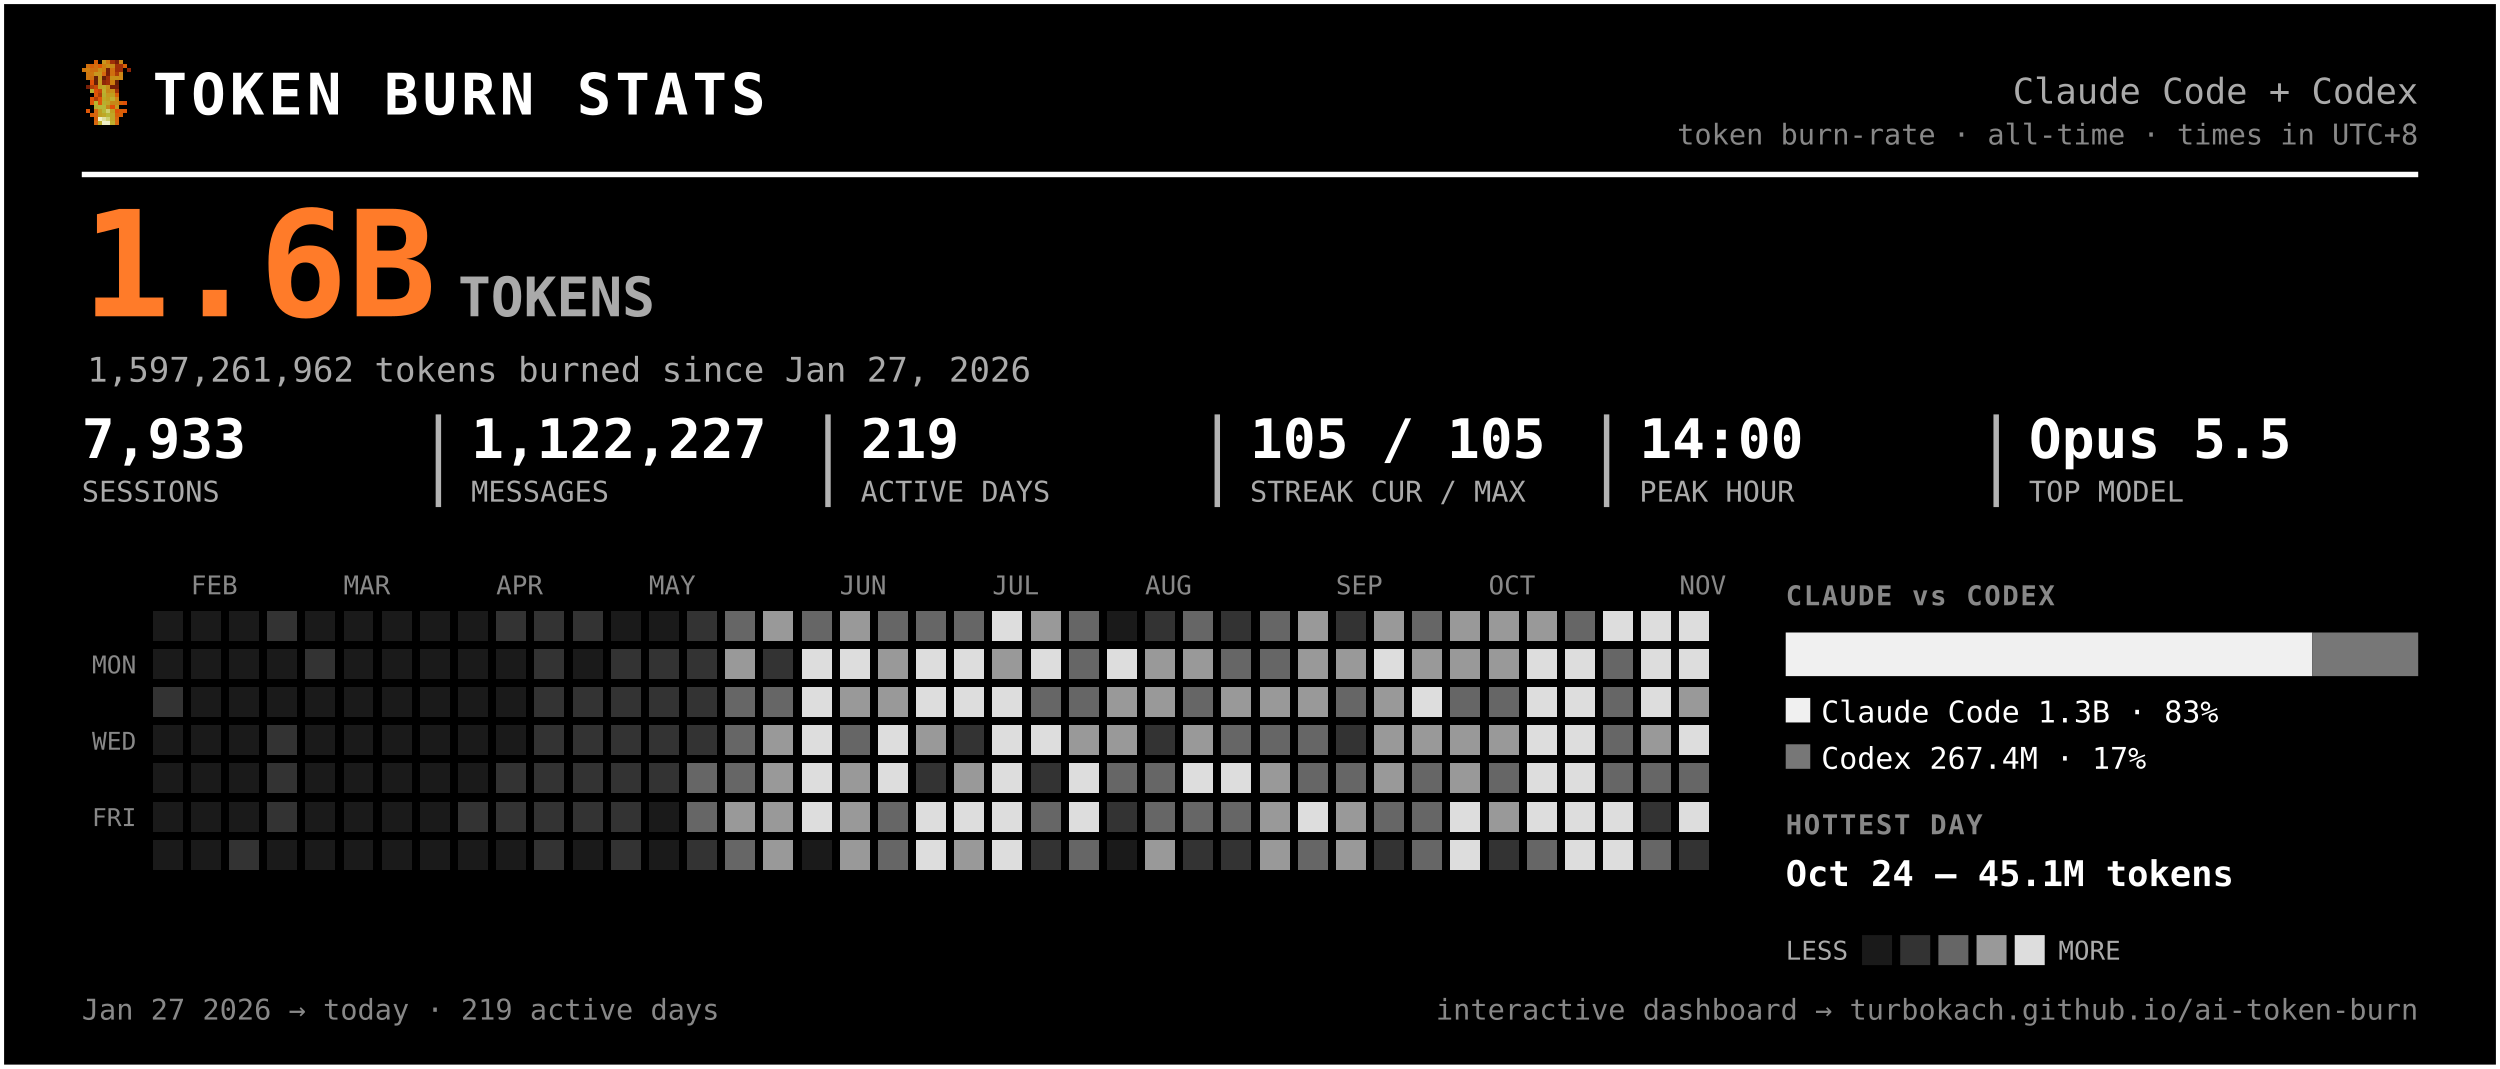
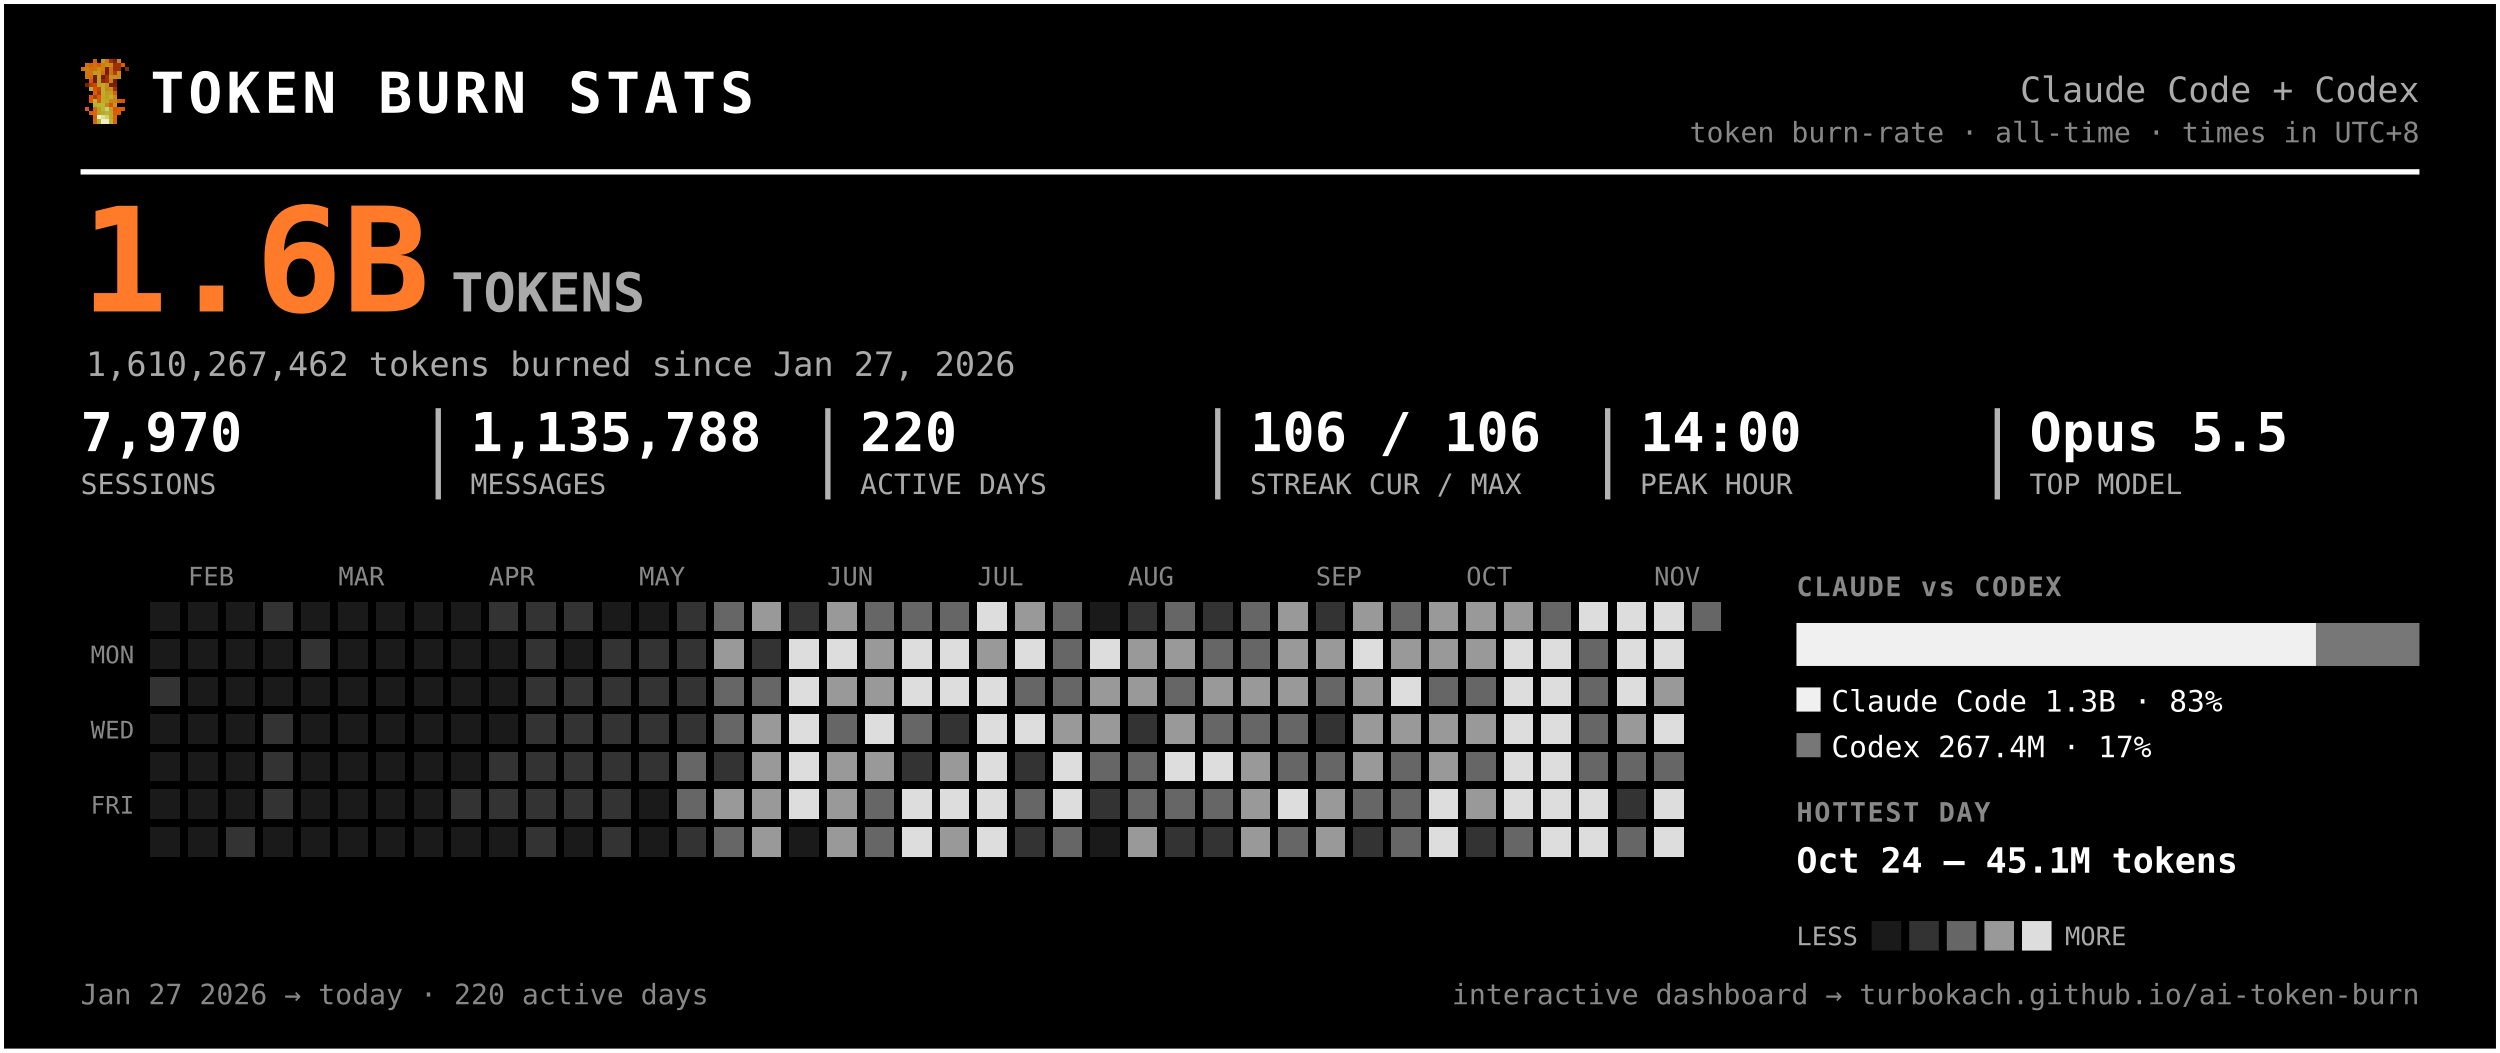
- <svg xmlns="http://www.w3.org/2000/svg" width="917" height="392" viewBox="0 0 917 392" font-family="ui-monospace, 'SF Mono', 'Cascadia Code', Menlo, Consolas, monospace" role="img" aria-label="Token burn — Claude Code + Codex">
-   <rect x="0.5" y="0.5" width="916" height="391" rx="0" fill="#000000" stroke="#ffffff" stroke-width="2" />
+ <svg xmlns="http://www.w3.org/2000/svg" width="931" height="392" viewBox="0 0 931 392" font-family="ui-monospace, 'SF Mono', 'Cascadia Code', Menlo, Consolas, monospace" role="img" aria-label="Token burn — Claude Code + Codex">
+   <rect x="0.5" y="0.5" width="930" height="391" rx="0" fill="#000000" stroke="#ffffff" stroke-width="2" />
  <g transform="translate(30,22) scale(1.5)" shape-rendering="crispEdges">
    <rect x="3" y="0" width="1" height="1" fill="#d75f07" />
    <rect x="5" y="0" width="1" height="1" fill="#c7971f" />
    <rect x="6" y="0" width="1" height="1" fill="#cf770f" />
    <rect x="7" y="0" width="1" height="1" fill="#9f2f07" />
    <rect x="8" y="0" width="1" height="1" fill="#771f07" />
    <rect x="9" y="0" width="1" height="1" fill="#c78717" />
    <rect x="1" y="1" width="1" height="1" fill="#cf6f0f" />
    <rect x="2" y="1" width="1" height="1" fill="#d75f07" />
    <rect x="3" y="1" width="1" height="1" fill="#cf6f0f" />
    <rect x="4" y="1" width="1" height="1" fill="#df5707" />
    <rect x="5" y="1" width="1" height="1" fill="#cf7f0f" />
    <rect x="6" y="1" width="1" height="1" fill="#c78f17" />
    <rect x="7" y="1" width="1" height="1" fill="#c78717" />
    <rect x="8" y="1" width="1" height="1" fill="#9f2f07" />
    <rect x="9" y="1" width="1" height="1" fill="#9f2f07" />
    <rect x="10" y="1" width="1" height="1" fill="#d75f07" />
    <rect x="0" y="2" width="1" height="1" fill="#cf770f" />
    <rect x="1" y="2" width="1" height="1" fill="#cf7f0f" />
    <rect x="2" y="2" width="1" height="1" fill="#cf6f0f" />
    <rect x="3" y="2" width="1" height="1" fill="#cf6f0f" />
    <rect x="4" y="2" width="1" height="1" fill="#c78f17" />
    <rect x="5" y="2" width="1" height="1" fill="#cf7f0f" />
    <rect x="6" y="2" width="1" height="1" fill="#771f07" />
    <rect x="7" y="2" width="1" height="1" fill="#cf6f0f" />
    <rect x="8" y="2" width="1" height="1" fill="#9f2f07" />
    <rect x="9" y="2" width="1" height="1" fill="#9f2f07" />
    <rect x="11" y="2" width="1" height="1" fill="#8f2707" />
    <rect x="1" y="3" width="1" height="1" fill="#cf770f" />
    <rect x="2" y="3" width="1" height="1" fill="#cf770f" />
    <rect x="3" y="3" width="1" height="1" fill="#c7971f" />
    <rect x="4" y="3" width="1" height="1" fill="#c7971f" />
    <rect x="5" y="3" width="1" height="1" fill="#d7670f" />
    <rect x="6" y="3" width="1" height="1" fill="#771f07" />
    <rect x="7" y="3" width="1" height="1" fill="#cf6f0f" />
    <rect x="8" y="3" width="1" height="1" fill="#af3f07" />
    <rect x="9" y="3" width="1" height="1" fill="#cf8717" />
    <rect x="1" y="4" width="1" height="1" fill="#cf770f" />
    <rect x="2" y="4" width="1" height="1" fill="#cf6f0f" />
    <rect x="3" y="4" width="1" height="1" fill="#671f07" />
    <rect x="4" y="4" width="1" height="1" fill="#c7971f" />
    <rect x="5" y="4" width="1" height="1" fill="#671f07" />
    <rect x="6" y="4" width="1" height="1" fill="#9f2f07" />
    <rect x="7" y="4" width="1" height="1" fill="#c78f17" />
    <rect x="8" y="4" width="1" height="1" fill="#c78f17" />
    <rect x="9" y="4" width="1" height="1" fill="#cf8717" />
    <rect x="2" y="5" width="1" height="1" fill="#df4f07" />
    <rect x="3" y="5" width="1" height="1" fill="#671f07" />
    <rect x="4" y="5" width="1" height="1" fill="#c7971f" />
    <rect x="5" y="5" width="1" height="1" fill="#8f2707" />
    <rect x="6" y="5" width="1" height="1" fill="#9f2f07" />
    <rect x="7" y="5" width="1" height="1" fill="#cf7f0f" />
    <rect x="8" y="5" width="1" height="1" fill="#671f07" />
    <rect x="1" y="6" width="1" height="1" fill="#771f07" />
    <rect x="2" y="6" width="1" height="1" fill="#af3f07" />
    <rect x="3" y="6" width="1" height="1" fill="#c74707" />
    <rect x="4" y="6" width="1" height="1" fill="#bf9f1f" />
    <rect x="5" y="6" width="1" height="1" fill="#bfa727" />
    <rect x="6" y="6" width="1" height="1" fill="#c78f17" />
    <rect x="7" y="6" width="1" height="1" fill="#771f07" />
    <rect x="8" y="6" width="1" height="1" fill="#771f07" />
    <rect x="2" y="7" width="1" height="1" fill="#b7af2f" />
    <rect x="3" y="7" width="1" height="1" fill="#df4f07" />
    <rect x="4" y="7" width="1" height="1" fill="#c74707" />
    <rect x="5" y="7" width="1" height="1" fill="#bfaf2f" />
    <rect x="6" y="7" width="1" height="1" fill="#c78717" />
    <rect x="7" y="7" width="1" height="1" fill="#c78f17" />
    <rect x="8" y="7" width="1" height="1" fill="#9f2f07" />
    <rect x="3" y="8" width="1" height="1" fill="#df5707" />
    <rect x="4" y="8" width="1" height="1" fill="#af3f07" />
    <rect x="5" y="8" width="1" height="1" fill="#b7af2f" />
    <rect x="6" y="8" width="1" height="1" fill="#c7971f" />
    <rect x="7" y="8" width="1" height="1" fill="#bf9f1f" />
    <rect x="8" y="8" width="1" height="1" fill="#d75f07" />
    <rect x="2" y="9" width="1" height="1" fill="#df5707" />
    <rect x="3" y="9" width="1" height="1" fill="#af3f07" />
    <rect x="4" y="9" width="1" height="1" fill="#df5707" />
    <rect x="5" y="9" width="1" height="1" fill="#bfa727" />
    <rect x="6" y="9" width="1" height="1" fill="#bf9f1f" />
    <rect x="7" y="9" width="1" height="1" fill="#bfaf2f" />
    <rect x="8" y="9" width="1" height="1" fill="#cf8717" />
    <rect x="2" y="10" width="1" height="1" fill="#df5707" />
    <rect x="3" y="10" width="1" height="1" fill="#b7b72f" />
    <rect x="4" y="10" width="1" height="1" fill="#df5707" />
    <rect x="5" y="10" width="1" height="1" fill="#b7af2f" />
    <rect x="6" y="10" width="1" height="1" fill="#bfa727" />
    <rect x="7" y="10" width="1" height="1" fill="#c78717" />
    <rect x="8" y="10" width="1" height="1" fill="#c78717" />
    <rect x="9" y="10" width="1" height="1" fill="#d75f07" />
    <rect x="10" y="10" width="1" height="1" fill="#df4f07" />
    <rect x="3" y="11" width="1" height="1" fill="#b7af2f" />
    <rect x="4" y="11" width="1" height="1" fill="#b7b737" />
    <rect x="5" y="11" width="1" height="1" fill="#b7b737" />
    <rect x="6" y="11" width="1" height="1" fill="#c78717" />
    <rect x="7" y="11" width="1" height="1" fill="#df4f07" />
    <rect x="8" y="11" width="1" height="1" fill="#c7971f" />
    <rect x="1" y="12" width="1" height="1" fill="#df5707" />
    <rect x="3" y="12" width="1" height="1" fill="#d7670f" />
    <rect x="4" y="12" width="1" height="1" fill="#bf9f1f" />
    <rect x="5" y="12" width="1" height="1" fill="#b7b737" />
    <rect x="6" y="12" width="1" height="1" fill="#cfcf6f" />
    <rect x="7" y="12" width="1" height="1" fill="#bf9f1f" />
    <rect x="8" y="12" width="1" height="1" fill="#df4f07" />
    <rect x="9" y="12" width="1" height="1" fill="#d75f07" />
    <rect x="10" y="12" width="1" height="1" fill="#df5707" />
    <rect x="2" y="13" width="1" height="1" fill="#d75f07" />
    <rect x="3" y="13" width="1" height="1" fill="#d7670f" />
    <rect x="4" y="13" width="1" height="1" fill="#bf9f1f" />
    <rect x="5" y="13" width="1" height="1" fill="#bfa727" />
    <rect x="6" y="13" width="1" height="1" fill="#b7b737" />
    <rect x="7" y="13" width="1" height="1" fill="#bfa727" />
    <rect x="8" y="13" width="1" height="1" fill="#d75f07" />
    <rect x="9" y="13" width="1" height="1" fill="#d75f07" />
    <rect x="3" y="14" width="1" height="1" fill="#d75f07" />
    <rect x="4" y="14" width="1" height="1" fill="#efefc7" />
    <rect x="5" y="14" width="1" height="1" fill="#dfdf9f" />
    <rect x="6" y="14" width="1" height="1" fill="#cfcf6f" />
    <rect x="7" y="14" width="1" height="1" fill="#bfa727" />
    <rect x="8" y="14" width="1" height="1" fill="#d7670f" />
    <rect x="3" y="15" width="1" height="1" fill="#d7670f" />
    <rect x="4" y="15" width="1" height="1" fill="#bfaf2f" />
    <rect x="5" y="15" width="1" height="1" fill="#efefc7" />
    <rect x="6" y="15" width="1" height="1" fill="#efefc7" />
    <rect x="7" y="15" width="1" height="1" fill="#bfaf2f" />
    <rect x="8" y="15" width="1" height="1" fill="#d7670f" />
  </g>
  <text x="56.0" y="42.0" font-size="21" fill="#ffffff" font-weight="800" letter-spacing="1.5">TOKEN BURN STATS</text>
-   <text x="887.0" y="38.0" font-size="13" fill="#aaaaaa" text-anchor="end">Claude Code + Codex</text>
-   <text x="887.0" y="53.0" font-size="10.5" fill="#888888" text-anchor="end">token burn-rate · all-time · times in UTC+8</text>
-   <line x1="30" y1="64" x2="887" y2="64" stroke="#ffffff" stroke-width="2" />
+   <text x="901.0" y="38.0" font-size="13" fill="#aaaaaa" text-anchor="end">Claude Code + Codex</text>
+   <text x="901.0" y="53.0" font-size="10.5" fill="#888888" text-anchor="end">token burn-rate · all-time · times in UTC+8</text>
+   <line x1="30" y1="64" x2="901" y2="64" stroke="#ffffff" stroke-width="2" />
  <text x="30.0" y="116.0" font-size="54" fill="#ff7b29" font-weight="800">1.6B</text>
  <text x="168.0" y="116.0" font-size="20" fill="#aaaaaa" font-weight="600">TOKENS</text>
-   <text x="32.0" y="140.0" font-size="12.5" fill="#aaaaaa">1,597,261,962 tokens burned since Jan 27, 2026</text>
-   <text x="30.0" y="168.0" font-size="20" fill="#ffffff" font-weight="700">7,933</text>
+   <text x="32.0" y="140.0" font-size="12.5" fill="#aaaaaa">1,610,267,462 tokens burned since Jan 27, 2026</text>
+   <text x="30.0" y="168.0" font-size="20" fill="#ffffff" font-weight="700">7,970</text>
  <text x="30.0" y="184.0" font-size="10.5" fill="#aaaaaa">SESSIONS</text>
-   <text x="172.8" y="168.0" font-size="20" fill="#ffffff" font-weight="700">1,122,227</text>
-   <text x="172.8" y="184.0" font-size="10.5" fill="#aaaaaa">MESSAGES</text>
-   <line x1="160.8" y1="152" x2="160.8" y2="186" stroke="#ffffff" stroke-width="2" opacity="0.7" />
-   <text x="315.7" y="168.0" font-size="20" fill="#ffffff" font-weight="700">219</text>
-   <text x="315.7" y="184.0" font-size="10.5" fill="#aaaaaa">ACTIVE DAYS</text>
-   <line x1="303.7" y1="152" x2="303.7" y2="186" stroke="#ffffff" stroke-width="2" opacity="0.7" />
-   <text x="458.5" y="168.0" font-size="20" fill="#ffffff" font-weight="700">105 / 105</text>
-   <text x="458.5" y="184.0" font-size="10.5" fill="#aaaaaa">STREAK CUR / MAX</text>
-   <line x1="446.5" y1="152" x2="446.5" y2="186" stroke="#ffffff" stroke-width="2" opacity="0.7" />
-   <text x="601.3" y="168.0" font-size="20" fill="#ffffff" font-weight="700">14:00</text>
-   <text x="601.3" y="184.0" font-size="10.5" fill="#aaaaaa">PEAK HOUR</text>
-   <line x1="589.3" y1="152" x2="589.3" y2="186" stroke="#ffffff" stroke-width="2" opacity="0.7" />
-   <text x="744.2" y="168.0" font-size="20" fill="#ffffff" font-weight="700">Opus 5.5</text>
-   <text x="744.2" y="184.0" font-size="10.5" fill="#aaaaaa">TOP MODEL</text>
-   <line x1="732.2" y1="152" x2="732.2" y2="186" stroke="#ffffff" stroke-width="2" opacity="0.7" />
+   <text x="175.2" y="168.0" font-size="20" fill="#ffffff" font-weight="700">1,135,788</text>
+   <text x="175.2" y="184.0" font-size="10.5" fill="#aaaaaa">MESSAGES</text>
+   <line x1="163.2" y1="152" x2="163.2" y2="186" stroke="#ffffff" stroke-width="2" opacity="0.7" />
+   <text x="320.3" y="168.0" font-size="20" fill="#ffffff" font-weight="700">220</text>
+   <text x="320.3" y="184.0" font-size="10.5" fill="#aaaaaa">ACTIVE DAYS</text>
+   <line x1="308.3" y1="152" x2="308.3" y2="186" stroke="#ffffff" stroke-width="2" opacity="0.7" />
+   <text x="465.5" y="168.0" font-size="20" fill="#ffffff" font-weight="700">106 / 106</text>
+   <text x="465.5" y="184.0" font-size="10.5" fill="#aaaaaa">STREAK CUR / MAX</text>
+   <line x1="453.5" y1="152" x2="453.5" y2="186" stroke="#ffffff" stroke-width="2" opacity="0.7" />
+   <text x="610.7" y="168.0" font-size="20" fill="#ffffff" font-weight="700">14:00</text>
+   <text x="610.7" y="184.0" font-size="10.5" fill="#aaaaaa">PEAK HOUR</text>
+   <line x1="598.7" y1="152" x2="598.7" y2="186" stroke="#ffffff" stroke-width="2" opacity="0.7" />
+   <text x="755.8" y="168.0" font-size="20" fill="#ffffff" font-weight="700">Opus 5.5</text>
+   <text x="755.8" y="184.0" font-size="10.5" fill="#aaaaaa">TOP MODEL</text>
+   <line x1="743.8" y1="152" x2="743.8" y2="186" stroke="#ffffff" stroke-width="2" opacity="0.7" />
  <text x="70.0" y="218.0" font-size="9.5" fill="#888888">FEB</text>
  <text x="126.0" y="218.0" font-size="9.5" fill="#888888">MAR</text>
  <text x="182.0" y="218.0" font-size="9.5" fill="#888888">APR</text>
  <text x="238.0" y="218.0" font-size="9.5" fill="#888888">MAY</text>
  <text x="308.0" y="218.0" font-size="9.5" fill="#888888">JUN</text>
  <text x="364.0" y="218.0" font-size="9.5" fill="#888888">JUL</text>
  <text x="420.0" y="218.0" font-size="9.5" fill="#888888">AUG</text>
  <text x="490.0" y="218.0" font-size="9.5" fill="#888888">SEP</text>
  <text x="546.0" y="218.0" font-size="9.5" fill="#888888">OCT</text>
  <text x="616.0" y="218.0" font-size="9.5" fill="#888888">NOV</text>
  <text x="50.0" y="247.0" font-size="9" fill="#888888" text-anchor="end">MON</text>
  <text x="50.0" y="275.0" font-size="9" fill="#888888" text-anchor="end">WED</text>
  <text x="50.0" y="303.0" font-size="9" fill="#888888" text-anchor="end">FRI</text>
  <g shape-rendering="crispEdges">
    <rect x="224" y="308" width="11" height="11" rx="0" fill="#333333" />
    <rect x="238" y="252" width="11" height="11" rx="0" fill="#333333" />
    <rect x="252" y="224" width="11" height="11" rx="0" fill="#333333" />
    <rect x="252" y="266" width="11" height="11" rx="0" fill="#333333" />
    <rect x="252" y="280" width="11" height="11" rx="0" fill="#666666" />
    <rect x="252" y="294" width="11" height="11" rx="0" fill="#666666" />
    <rect x="252" y="308" width="11" height="11" rx="0" fill="#333333" />
    <rect x="266" y="224" width="11" height="11" rx="0" fill="#666666" />
    <rect x="266" y="238" width="11" height="11" rx="0" fill="#999999" />
    <rect x="266" y="252" width="11" height="11" rx="0" fill="#666666" />
    <rect x="266" y="266" width="11" height="11" rx="0" fill="#666666" />
-     <rect x="266" y="280" width="11" height="11" rx="0" fill="#666666" />
+     <rect x="266" y="280" width="11" height="11" rx="0" fill="#333333" />
    <rect x="266" y="294" width="11" height="11" rx="0" fill="#999999" />
    <rect x="266" y="308" width="11" height="11" rx="0" fill="#666666" />
    <rect x="280" y="224" width="11" height="11" rx="0" fill="#999999" />
    <rect x="280" y="238" width="11" height="11" rx="0" fill="#333333" />
    <rect x="280" y="252" width="11" height="11" rx="0" fill="#666666" />
    <rect x="280" y="266" width="11" height="11" rx="0" fill="#999999" />
    <rect x="280" y="280" width="11" height="11" rx="0" fill="#999999" />
    <rect x="280" y="294" width="11" height="11" rx="0" fill="#999999" />
    <rect x="280" y="308" width="11" height="11" rx="0" fill="#999999" />
-     <rect x="294" y="224" width="11" height="11" rx="0" fill="#666666" />
+     <rect x="294" y="224" width="11" height="11" rx="0" fill="#333333" />
    <rect x="294" y="238" width="11" height="11" rx="0" fill="#dddddd" />
    <rect x="294" y="252" width="11" height="11" rx="0" fill="#dddddd" />
    <rect x="294" y="266" width="11" height="11" rx="0" fill="#dddddd" />
    <rect x="294" y="280" width="11" height="11" rx="0" fill="#dddddd" />
    <rect x="294" y="294" width="11" height="11" rx="0" fill="#dddddd" />
    <rect x="308" y="224" width="11" height="11" rx="0" fill="#999999" />
    <rect x="308" y="238" width="11" height="11" rx="0" fill="#dddddd" />
    <rect x="308" y="252" width="11" height="11" rx="0" fill="#999999" />
    <rect x="308" y="266" width="11" height="11" rx="0" fill="#666666" />
    <rect x="308" y="280" width="11" height="11" rx="0" fill="#999999" />
    <rect x="308" y="294" width="11" height="11" rx="0" fill="#999999" />
    <rect x="308" y="308" width="11" height="11" rx="0" fill="#999999" />
    <rect x="322" y="224" width="11" height="11" rx="0" fill="#666666" />
    <rect x="322" y="238" width="11" height="11" rx="0" fill="#999999" />
    <rect x="322" y="252" width="11" height="11" rx="0" fill="#999999" />
    <rect x="322" y="266" width="11" height="11" rx="0" fill="#dddddd" />
-     <rect x="322" y="280" width="11" height="11" rx="0" fill="#dddddd" />
+     <rect x="322" y="280" width="11" height="11" rx="0" fill="#999999" />
    <rect x="322" y="294" width="11" height="11" rx="0" fill="#666666" />
    <rect x="322" y="308" width="11" height="11" rx="0" fill="#666666" />
    <rect x="336" y="224" width="11" height="11" rx="0" fill="#666666" />
    <rect x="336" y="238" width="11" height="11" rx="0" fill="#dddddd" />
    <rect x="336" y="252" width="11" height="11" rx="0" fill="#dddddd" />
-     <rect x="336" y="266" width="11" height="11" rx="0" fill="#999999" />
+     <rect x="336" y="266" width="11" height="11" rx="0" fill="#666666" />
    <rect x="336" y="280" width="11" height="11" rx="0" fill="#333333" />
    <rect x="336" y="294" width="11" height="11" rx="0" fill="#dddddd" />
    <rect x="336" y="308" width="11" height="11" rx="0" fill="#dddddd" />
    <rect x="350" y="224" width="11" height="11" rx="0" fill="#666666" />
    <rect x="350" y="238" width="11" height="11" rx="0" fill="#dddddd" />
    <rect x="350" y="252" width="11" height="11" rx="0" fill="#dddddd" />
    <rect x="350" y="266" width="11" height="11" rx="0" fill="#333333" />
    <rect x="350" y="280" width="11" height="11" rx="0" fill="#999999" />
    <rect x="350" y="294" width="11" height="11" rx="0" fill="#dddddd" />
    <rect x="350" y="308" width="11" height="11" rx="0" fill="#999999" />
    <rect x="364" y="224" width="11" height="11" rx="0" fill="#dddddd" />
    <rect x="364" y="238" width="11" height="11" rx="0" fill="#999999" />
    <rect x="364" y="252" width="11" height="11" rx="0" fill="#dddddd" />
    <rect x="364" y="266" width="11" height="11" rx="0" fill="#dddddd" />
    <rect x="364" y="280" width="11" height="11" rx="0" fill="#dddddd" />
    <rect x="364" y="294" width="11" height="11" rx="0" fill="#dddddd" />
    <rect x="364" y="308" width="11" height="11" rx="0" fill="#dddddd" />
    <rect x="378" y="224" width="11" height="11" rx="0" fill="#999999" />
    <rect x="378" y="238" width="11" height="11" rx="0" fill="#dddddd" />
    <rect x="378" y="252" width="11" height="11" rx="0" fill="#666666" />
    <rect x="378" y="266" width="11" height="11" rx="0" fill="#dddddd" />
    <rect x="378" y="280" width="11" height="11" rx="0" fill="#333333" />
    <rect x="378" y="294" width="11" height="11" rx="0" fill="#666666" />
    <rect x="378" y="308" width="11" height="11" rx="0" fill="#333333" />
    <rect x="392" y="224" width="11" height="11" rx="0" fill="#666666" />
    <rect x="392" y="238" width="11" height="11" rx="0" fill="#666666" />
    <rect x="392" y="252" width="11" height="11" rx="0" fill="#666666" />
    <rect x="392" y="266" width="11" height="11" rx="0" fill="#999999" />
    <rect x="392" y="280" width="11" height="11" rx="0" fill="#dddddd" />
    <rect x="392" y="294" width="11" height="11" rx="0" fill="#dddddd" />
    <rect x="392" y="308" width="11" height="11" rx="0" fill="#666666" />
    <rect x="406" y="238" width="11" height="11" rx="0" fill="#dddddd" />
    <rect x="406" y="252" width="11" height="11" rx="0" fill="#999999" />
    <rect x="406" y="266" width="11" height="11" rx="0" fill="#999999" />
    <rect x="406" y="280" width="11" height="11" rx="0" fill="#666666" />
    <rect x="406" y="294" width="11" height="11" rx="0" fill="#333333" />
    <rect x="420" y="224" width="11" height="11" rx="0" fill="#333333" />
    <rect x="420" y="238" width="11" height="11" rx="0" fill="#999999" />
    <rect x="420" y="252" width="11" height="11" rx="0" fill="#999999" />
    <rect x="420" y="266" width="11" height="11" rx="0" fill="#333333" />
    <rect x="420" y="280" width="11" height="11" rx="0" fill="#666666" />
    <rect x="420" y="294" width="11" height="11" rx="0" fill="#666666" />
    <rect x="420" y="308" width="11" height="11" rx="0" fill="#999999" />
    <rect x="434" y="224" width="11" height="11" rx="0" fill="#666666" />
    <rect x="434" y="238" width="11" height="11" rx="0" fill="#999999" />
    <rect x="434" y="252" width="11" height="11" rx="0" fill="#666666" />
    <rect x="434" y="266" width="11" height="11" rx="0" fill="#999999" />
    <rect x="434" y="280" width="11" height="11" rx="0" fill="#dddddd" />
    <rect x="434" y="294" width="11" height="11" rx="0" fill="#666666" />
    <rect x="434" y="308" width="11" height="11" rx="0" fill="#333333" />
    <rect x="448" y="224" width="11" height="11" rx="0" fill="#333333" />
    <rect x="448" y="238" width="11" height="11" rx="0" fill="#666666" />
    <rect x="448" y="252" width="11" height="11" rx="0" fill="#999999" />
    <rect x="448" y="266" width="11" height="11" rx="0" fill="#666666" />
    <rect x="448" y="280" width="11" height="11" rx="0" fill="#dddddd" />
    <rect x="448" y="294" width="11" height="11" rx="0" fill="#666666" />
    <rect x="448" y="308" width="11" height="11" rx="0" fill="#333333" />
    <rect x="462" y="224" width="11" height="11" rx="0" fill="#666666" />
    <rect x="462" y="238" width="11" height="11" rx="0" fill="#666666" />
    <rect x="462" y="252" width="11" height="11" rx="0" fill="#999999" />
    <rect x="462" y="266" width="11" height="11" rx="0" fill="#666666" />
    <rect x="462" y="280" width="11" height="11" rx="0" fill="#999999" />
    <rect x="462" y="294" width="11" height="11" rx="0" fill="#999999" />
    <rect x="462" y="308" width="11" height="11" rx="0" fill="#999999" />
    <rect x="476" y="224" width="11" height="11" rx="0" fill="#999999" />
    <rect x="476" y="238" width="11" height="11" rx="0" fill="#999999" />
    <rect x="476" y="252" width="11" height="11" rx="0" fill="#999999" />
    <rect x="476" y="266" width="11" height="11" rx="0" fill="#666666" />
    <rect x="476" y="280" width="11" height="11" rx="0" fill="#666666" />
    <rect x="476" y="294" width="11" height="11" rx="0" fill="#dddddd" />
    <rect x="476" y="308" width="11" height="11" rx="0" fill="#666666" />
    <rect x="490" y="224" width="11" height="11" rx="0" fill="#333333" />
    <rect x="490" y="238" width="11" height="11" rx="0" fill="#999999" />
    <rect x="490" y="252" width="11" height="11" rx="0" fill="#666666" />
    <rect x="490" y="266" width="11" height="11" rx="0" fill="#333333" />
    <rect x="490" y="280" width="11" height="11" rx="0" fill="#666666" />
    <rect x="490" y="294" width="11" height="11" rx="0" fill="#999999" />
    <rect x="490" y="308" width="11" height="11" rx="0" fill="#999999" />
    <rect x="504" y="224" width="11" height="11" rx="0" fill="#999999" />
    <rect x="504" y="238" width="11" height="11" rx="0" fill="#dddddd" />
    <rect x="504" y="252" width="11" height="11" rx="0" fill="#999999" />
    <rect x="504" y="266" width="11" height="11" rx="0" fill="#999999" />
    <rect x="504" y="280" width="11" height="11" rx="0" fill="#999999" />
    <rect x="504" y="294" width="11" height="11" rx="0" fill="#666666" />
    <rect x="504" y="308" width="11" height="11" rx="0" fill="#333333" />
    <rect x="518" y="224" width="11" height="11" rx="0" fill="#666666" />
    <rect x="518" y="238" width="11" height="11" rx="0" fill="#999999" />
    <rect x="518" y="252" width="11" height="11" rx="0" fill="#dddddd" />
    <rect x="518" y="266" width="11" height="11" rx="0" fill="#999999" />
    <rect x="518" y="280" width="11" height="11" rx="0" fill="#666666" />
    <rect x="518" y="294" width="11" height="11" rx="0" fill="#666666" />
    <rect x="518" y="308" width="11" height="11" rx="0" fill="#666666" />
    <rect x="532" y="224" width="11" height="11" rx="0" fill="#999999" />
    <rect x="532" y="238" width="11" height="11" rx="0" fill="#999999" />
    <rect x="532" y="252" width="11" height="11" rx="0" fill="#666666" />
    <rect x="532" y="266" width="11" height="11" rx="0" fill="#999999" />
    <rect x="532" y="280" width="11" height="11" rx="0" fill="#999999" />
    <rect x="532" y="294" width="11" height="11" rx="0" fill="#dddddd" />
    <rect x="532" y="308" width="11" height="11" rx="0" fill="#dddddd" />
    <rect x="546" y="224" width="11" height="11" rx="0" fill="#999999" />
    <rect x="546" y="238" width="11" height="11" rx="0" fill="#999999" />
    <rect x="546" y="252" width="11" height="11" rx="0" fill="#666666" />
    <rect x="546" y="266" width="11" height="11" rx="0" fill="#999999" />
    <rect x="546" y="280" width="11" height="11" rx="0" fill="#666666" />
    <rect x="546" y="294" width="11" height="11" rx="0" fill="#999999" />
    <rect x="546" y="308" width="11" height="11" rx="0" fill="#333333" />
    <rect x="560" y="224" width="11" height="11" rx="0" fill="#999999" />
    <rect x="560" y="238" width="11" height="11" rx="0" fill="#dddddd" />
    <rect x="560" y="252" width="11" height="11" rx="0" fill="#dddddd" />
    <rect x="560" y="266" width="11" height="11" rx="0" fill="#dddddd" />
    <rect x="560" y="280" width="11" height="11" rx="0" fill="#dddddd" />
    <rect x="560" y="294" width="11" height="11" rx="0" fill="#dddddd" />
    <rect x="560" y="308" width="11" height="11" rx="0" fill="#666666" />
    <rect x="574" y="224" width="11" height="11" rx="0" fill="#666666" />
    <rect x="574" y="238" width="11" height="11" rx="0" fill="#dddddd" />
    <rect x="574" y="252" width="11" height="11" rx="0" fill="#dddddd" />
    <rect x="574" y="266" width="11" height="11" rx="0" fill="#dddddd" />
    <rect x="574" y="280" width="11" height="11" rx="0" fill="#dddddd" />
    <rect x="574" y="294" width="11" height="11" rx="0" fill="#dddddd" />
    <rect x="574" y="308" width="11" height="11" rx="0" fill="#dddddd" />
    <rect x="588" y="224" width="11" height="11" rx="0" fill="#dddddd" />
    <rect x="588" y="238" width="11" height="11" rx="0" fill="#666666" />
    <rect x="588" y="252" width="11" height="11" rx="0" fill="#666666" />
    <rect x="588" y="266" width="11" height="11" rx="0" fill="#666666" />
    <rect x="588" y="280" width="11" height="11" rx="0" fill="#666666" />
    <rect x="588" y="294" width="11" height="11" rx="0" fill="#dddddd" />
    <rect x="588" y="308" width="11" height="11" rx="0" fill="#dddddd" />
    <rect x="602" y="224" width="11" height="11" rx="0" fill="#dddddd" />
    <rect x="602" y="238" width="11" height="11" rx="0" fill="#dddddd" />
    <rect x="602" y="252" width="11" height="11" rx="0" fill="#dddddd" />
    <rect x="602" y="266" width="11" height="11" rx="0" fill="#999999" />
    <rect x="602" y="280" width="11" height="11" rx="0" fill="#666666" />
    <rect x="602" y="294" width="11" height="11" rx="0" fill="#333333" />
    <rect x="602" y="308" width="11" height="11" rx="0" fill="#666666" />
    <rect x="616" y="224" width="11" height="11" rx="0" fill="#dddddd" />
    <rect x="616" y="238" width="11" height="11" rx="0" fill="#dddddd" />
    <rect x="616" y="252" width="11" height="11" rx="0" fill="#999999" />
    <rect x="616" y="266" width="11" height="11" rx="0" fill="#dddddd" />
    <rect x="616" y="280" width="11" height="11" rx="0" fill="#666666" />
    <rect x="616" y="294" width="11" height="11" rx="0" fill="#dddddd" />
-     <rect x="616" y="308" width="11" height="11" rx="0" fill="#333333" />
+     <rect x="616" y="308" width="11" height="11" rx="0" fill="#dddddd" />
+     <rect x="630" y="224" width="11" height="11" rx="0" fill="#666666" />
    <rect x="56" y="252" width="11" height="11" rx="0" fill="#333333" />
    <rect x="84" y="308" width="11" height="11" rx="0" fill="#333333" />
    <rect x="98" y="224" width="11" height="11" rx="0" fill="#333333" />
    <rect x="98" y="266" width="11" height="11" rx="0" fill="#333333" />
    <rect x="98" y="280" width="11" height="11" rx="0" fill="#333333" />
    <rect x="98" y="294" width="11" height="11" rx="0" fill="#333333" />
    <rect x="112" y="238" width="11" height="11" rx="0" fill="#333333" />
    <rect x="168" y="294" width="11" height="11" rx="0" fill="#333333" />
    <rect x="182" y="224" width="11" height="11" rx="0" fill="#333333" />
    <rect x="182" y="280" width="11" height="11" rx="0" fill="#333333" />
    <rect x="182" y="294" width="11" height="11" rx="0" fill="#333333" />
    <rect x="196" y="224" width="11" height="11" rx="0" fill="#333333" />
    <rect x="196" y="238" width="11" height="11" rx="0" fill="#333333" />
    <rect x="196" y="252" width="11" height="11" rx="0" fill="#333333" />
    <rect x="196" y="266" width="11" height="11" rx="0" fill="#333333" />
    <rect x="196" y="280" width="11" height="11" rx="0" fill="#333333" />
    <rect x="196" y="294" width="11" height="11" rx="0" fill="#333333" />
    <rect x="196" y="308" width="11" height="11" rx="0" fill="#333333" />
    <rect x="210" y="224" width="11" height="11" rx="0" fill="#333333" />
    <rect x="210" y="252" width="11" height="11" rx="0" fill="#333333" />
    <rect x="210" y="266" width="11" height="11" rx="0" fill="#333333" />
    <rect x="210" y="280" width="11" height="11" rx="0" fill="#333333" />
    <rect x="210" y="294" width="11" height="11" rx="0" fill="#333333" />
    <rect x="224" y="238" width="11" height="11" rx="0" fill="#333333" />
    <rect x="224" y="252" width="11" height="11" rx="0" fill="#333333" />
    <rect x="224" y="266" width="11" height="11" rx="0" fill="#333333" />
    <rect x="224" y="280" width="11" height="11" rx="0" fill="#333333" />
    <rect x="224" y="294" width="11" height="11" rx="0" fill="#333333" />
    <rect x="238" y="238" width="11" height="11" rx="0" fill="#333333" />
    <rect x="238" y="266" width="11" height="11" rx="0" fill="#333333" />
    <rect x="238" y="280" width="11" height="11" rx="0" fill="#333333" />
    <rect x="252" y="238" width="11" height="11" rx="0" fill="#333333" />
    <rect x="252" y="252" width="11" height="11" rx="0" fill="#333333" />
    <rect x="56" y="224" width="11" height="11" rx="0" fill="#1a1a1a" />
    <rect x="56" y="238" width="11" height="11" rx="0" fill="#1a1a1a" />
    <rect x="56" y="266" width="11" height="11" rx="0" fill="#1a1a1a" />
    <rect x="56" y="280" width="11" height="11" rx="0" fill="#1a1a1a" />
    <rect x="56" y="294" width="11" height="11" rx="0" fill="#1a1a1a" />
    <rect x="56" y="308" width="11" height="11" rx="0" fill="#1a1a1a" />
    <rect x="70" y="224" width="11" height="11" rx="0" fill="#1a1a1a" />
    <rect x="70" y="238" width="11" height="11" rx="0" fill="#1a1a1a" />
    <rect x="70" y="252" width="11" height="11" rx="0" fill="#1a1a1a" />
    <rect x="70" y="266" width="11" height="11" rx="0" fill="#1a1a1a" />
    <rect x="70" y="280" width="11" height="11" rx="0" fill="#1a1a1a" />
    <rect x="70" y="294" width="11" height="11" rx="0" fill="#1a1a1a" />
    <rect x="70" y="308" width="11" height="11" rx="0" fill="#1a1a1a" />
    <rect x="84" y="224" width="11" height="11" rx="0" fill="#1a1a1a" />
    <rect x="84" y="238" width="11" height="11" rx="0" fill="#1a1a1a" />
    <rect x="84" y="252" width="11" height="11" rx="0" fill="#1a1a1a" />
    <rect x="84" y="266" width="11" height="11" rx="0" fill="#1a1a1a" />
    <rect x="84" y="280" width="11" height="11" rx="0" fill="#1a1a1a" />
    <rect x="84" y="294" width="11" height="11" rx="0" fill="#1a1a1a" />
    <rect x="98" y="238" width="11" height="11" rx="0" fill="#1a1a1a" />
    <rect x="98" y="252" width="11" height="11" rx="0" fill="#1a1a1a" />
    <rect x="98" y="308" width="11" height="11" rx="0" fill="#1a1a1a" />
    <rect x="112" y="224" width="11" height="11" rx="0" fill="#1a1a1a" />
    <rect x="112" y="252" width="11" height="11" rx="0" fill="#1a1a1a" />
    <rect x="112" y="266" width="11" height="11" rx="0" fill="#1a1a1a" />
    <rect x="112" y="280" width="11" height="11" rx="0" fill="#1a1a1a" />
    <rect x="112" y="294" width="11" height="11" rx="0" fill="#1a1a1a" />
    <rect x="112" y="308" width="11" height="11" rx="0" fill="#1a1a1a" />
    <rect x="126" y="224" width="11" height="11" rx="0" fill="#1a1a1a" />
    <rect x="126" y="238" width="11" height="11" rx="0" fill="#1a1a1a" />
    <rect x="126" y="252" width="11" height="11" rx="0" fill="#1a1a1a" />
    <rect x="126" y="266" width="11" height="11" rx="0" fill="#1a1a1a" />
    <rect x="126" y="280" width="11" height="11" rx="0" fill="#1a1a1a" />
    <rect x="126" y="294" width="11" height="11" rx="0" fill="#1a1a1a" />
    <rect x="126" y="308" width="11" height="11" rx="0" fill="#1a1a1a" />
    <rect x="140" y="224" width="11" height="11" rx="0" fill="#1a1a1a" />
    <rect x="140" y="238" width="11" height="11" rx="0" fill="#1a1a1a" />
    <rect x="140" y="252" width="11" height="11" rx="0" fill="#1a1a1a" />
    <rect x="140" y="266" width="11" height="11" rx="0" fill="#1a1a1a" />
    <rect x="140" y="280" width="11" height="11" rx="0" fill="#1a1a1a" />
    <rect x="140" y="294" width="11" height="11" rx="0" fill="#1a1a1a" />
    <rect x="140" y="308" width="11" height="11" rx="0" fill="#1a1a1a" />
    <rect x="154" y="224" width="11" height="11" rx="0" fill="#1a1a1a" />
    <rect x="154" y="238" width="11" height="11" rx="0" fill="#1a1a1a" />
    <rect x="154" y="252" width="11" height="11" rx="0" fill="#1a1a1a" />
    <rect x="154" y="266" width="11" height="11" rx="0" fill="#1a1a1a" />
    <rect x="154" y="280" width="11" height="11" rx="0" fill="#1a1a1a" />
    <rect x="154" y="294" width="11" height="11" rx="0" fill="#1a1a1a" />
    <rect x="154" y="308" width="11" height="11" rx="0" fill="#1a1a1a" />
    <rect x="168" y="224" width="11" height="11" rx="0" fill="#1a1a1a" />
    <rect x="168" y="238" width="11" height="11" rx="0" fill="#1a1a1a" />
    <rect x="168" y="252" width="11" height="11" rx="0" fill="#1a1a1a" />
    <rect x="168" y="266" width="11" height="11" rx="0" fill="#1a1a1a" />
    <rect x="168" y="280" width="11" height="11" rx="0" fill="#1a1a1a" />
    <rect x="168" y="308" width="11" height="11" rx="0" fill="#1a1a1a" />
    <rect x="182" y="238" width="11" height="11" rx="0" fill="#1a1a1a" />
    <rect x="182" y="252" width="11" height="11" rx="0" fill="#1a1a1a" />
    <rect x="182" y="266" width="11" height="11" rx="0" fill="#1a1a1a" />
    <rect x="182" y="308" width="11" height="11" rx="0" fill="#1a1a1a" />
    <rect x="210" y="238" width="11" height="11" rx="0" fill="#1a1a1a" />
    <rect x="210" y="308" width="11" height="11" rx="0" fill="#1a1a1a" />
    <rect x="224" y="224" width="11" height="11" rx="0" fill="#1a1a1a" />
    <rect x="238" y="224" width="11" height="11" rx="0" fill="#1a1a1a" />
    <rect x="238" y="294" width="11" height="11" rx="0" fill="#1a1a1a" />
    <rect x="238" y="308" width="11" height="11" rx="0" fill="#1a1a1a" />
    <rect x="294" y="308" width="11" height="11" rx="0" fill="#1a1a1a" />
    <rect x="406" y="224" width="11" height="11" rx="0" fill="#1a1a1a" />
    <rect x="406" y="308" width="11" height="11" rx="0" fill="#1a1a1a" />
  </g>
-   <text x="655.0" y="222.0" font-size="10" fill="#888888" font-weight="700" letter-spacing="0.6">CLAUDE vs CODEX</text>
-   <path d="M655.00,232 H848.16 L848.16,232 V248.00 L848.16,248.00 H655.00 L655.00,248.00 V232.00 L655.00,232.00 Z" fill="#f0f0f0" />
-   <path d="M848.16,232 H887.00 L887.00,232 V248.00 L887.00,248.00 H848.16 L848.16,248.00 V232.00 L848.16,232.00 Z" fill="#777777" />
-   <rect x="655" y="256" width="9" height="9" rx="0" fill="#f0f0f0" />
-   <text x="668.0" y="265.0" font-size="11" fill="#ffffff">Claude Code  1.3B · 83%</text>
-   <rect x="655" y="273" width="9" height="9" rx="0" fill="#777777" />
-   <text x="668.0" y="282.0" font-size="11" fill="#ffffff">Codex  267.4M · 17%</text>
-   <text x="655.0" y="306.0" font-size="10" fill="#888888" font-weight="700" letter-spacing="0.6">HOTTEST DAY</text>
-   <text x="655.0" y="325.0" font-size="13" fill="#ffffff" font-weight="600">Oct 24 — 45.1M tokens</text>
-   <text x="655.0" y="352.0" font-size="9.5" fill="#aaaaaa">LESS</text>
-   <rect x="683" y="343" width="11" height="11" rx="0" fill="#1a1a1a" />
-   <rect x="697" y="343" width="11" height="11" rx="0" fill="#333333" />
-   <rect x="711" y="343" width="11" height="11" rx="0" fill="#666666" />
-   <rect x="725" y="343" width="11" height="11" rx="0" fill="#999999" />
-   <rect x="739" y="343" width="11" height="11" rx="0" fill="#dddddd" />
-   <text x="755.0" y="352.0" font-size="9.5" fill="#aaaaaa">MORE</text>
-   <text x="30.0" y="374.0" font-size="10.5" fill="#888888">Jan 27 2026 → today  ·  219 active days</text>
-   <text x="887.0" y="374.0" font-size="10.5" fill="#888888" text-anchor="end">interactive dashboard → turbokach.github.io/ai-token-burn</text>
+   <text x="669.0" y="222.0" font-size="10" fill="#888888" font-weight="700" letter-spacing="0.6">CLAUDE vs CODEX</text>
+   <path d="M669.00,232 H862.47 L862.47,232 V248.00 L862.47,248.00 H669.00 L669.00,248.00 V232.00 L669.00,232.00 Z" fill="#f0f0f0" />
+   <path d="M862.47,232 H901.00 L901.00,232 V248.00 L901.00,248.00 H862.47 L862.47,248.00 V232.00 L862.47,232.00 Z" fill="#777777" />
+   <rect x="669" y="256" width="9" height="9" rx="0" fill="#f0f0f0" />
+   <text x="682.0" y="265.0" font-size="11" fill="#ffffff">Claude Code  1.3B · 83%</text>
+   <rect x="669" y="273" width="9" height="9" rx="0" fill="#777777" />
+   <text x="682.0" y="282.0" font-size="11" fill="#ffffff">Codex  267.4M · 17%</text>
+   <text x="669.0" y="306.0" font-size="10" fill="#888888" font-weight="700" letter-spacing="0.6">HOTTEST DAY</text>
+   <text x="669.0" y="325.0" font-size="13" fill="#ffffff" font-weight="600">Oct 24 — 45.1M tokens</text>
+   <text x="669.0" y="352.0" font-size="9.5" fill="#aaaaaa">LESS</text>
+   <rect x="697" y="343" width="11" height="11" rx="0" fill="#1a1a1a" />
+   <rect x="711" y="343" width="11" height="11" rx="0" fill="#333333" />
+   <rect x="725" y="343" width="11" height="11" rx="0" fill="#666666" />
+   <rect x="739" y="343" width="11" height="11" rx="0" fill="#999999" />
+   <rect x="753" y="343" width="11" height="11" rx="0" fill="#dddddd" />
+   <text x="769.0" y="352.0" font-size="9.5" fill="#aaaaaa">MORE</text>
+   <text x="30.0" y="374.0" font-size="10.5" fill="#888888">Jan 27 2026 → today  ·  220 active days</text>
+   <text x="901.0" y="374.0" font-size="10.5" fill="#888888" text-anchor="end">interactive dashboard → turbokach.github.io/ai-token-burn</text>
</svg>
